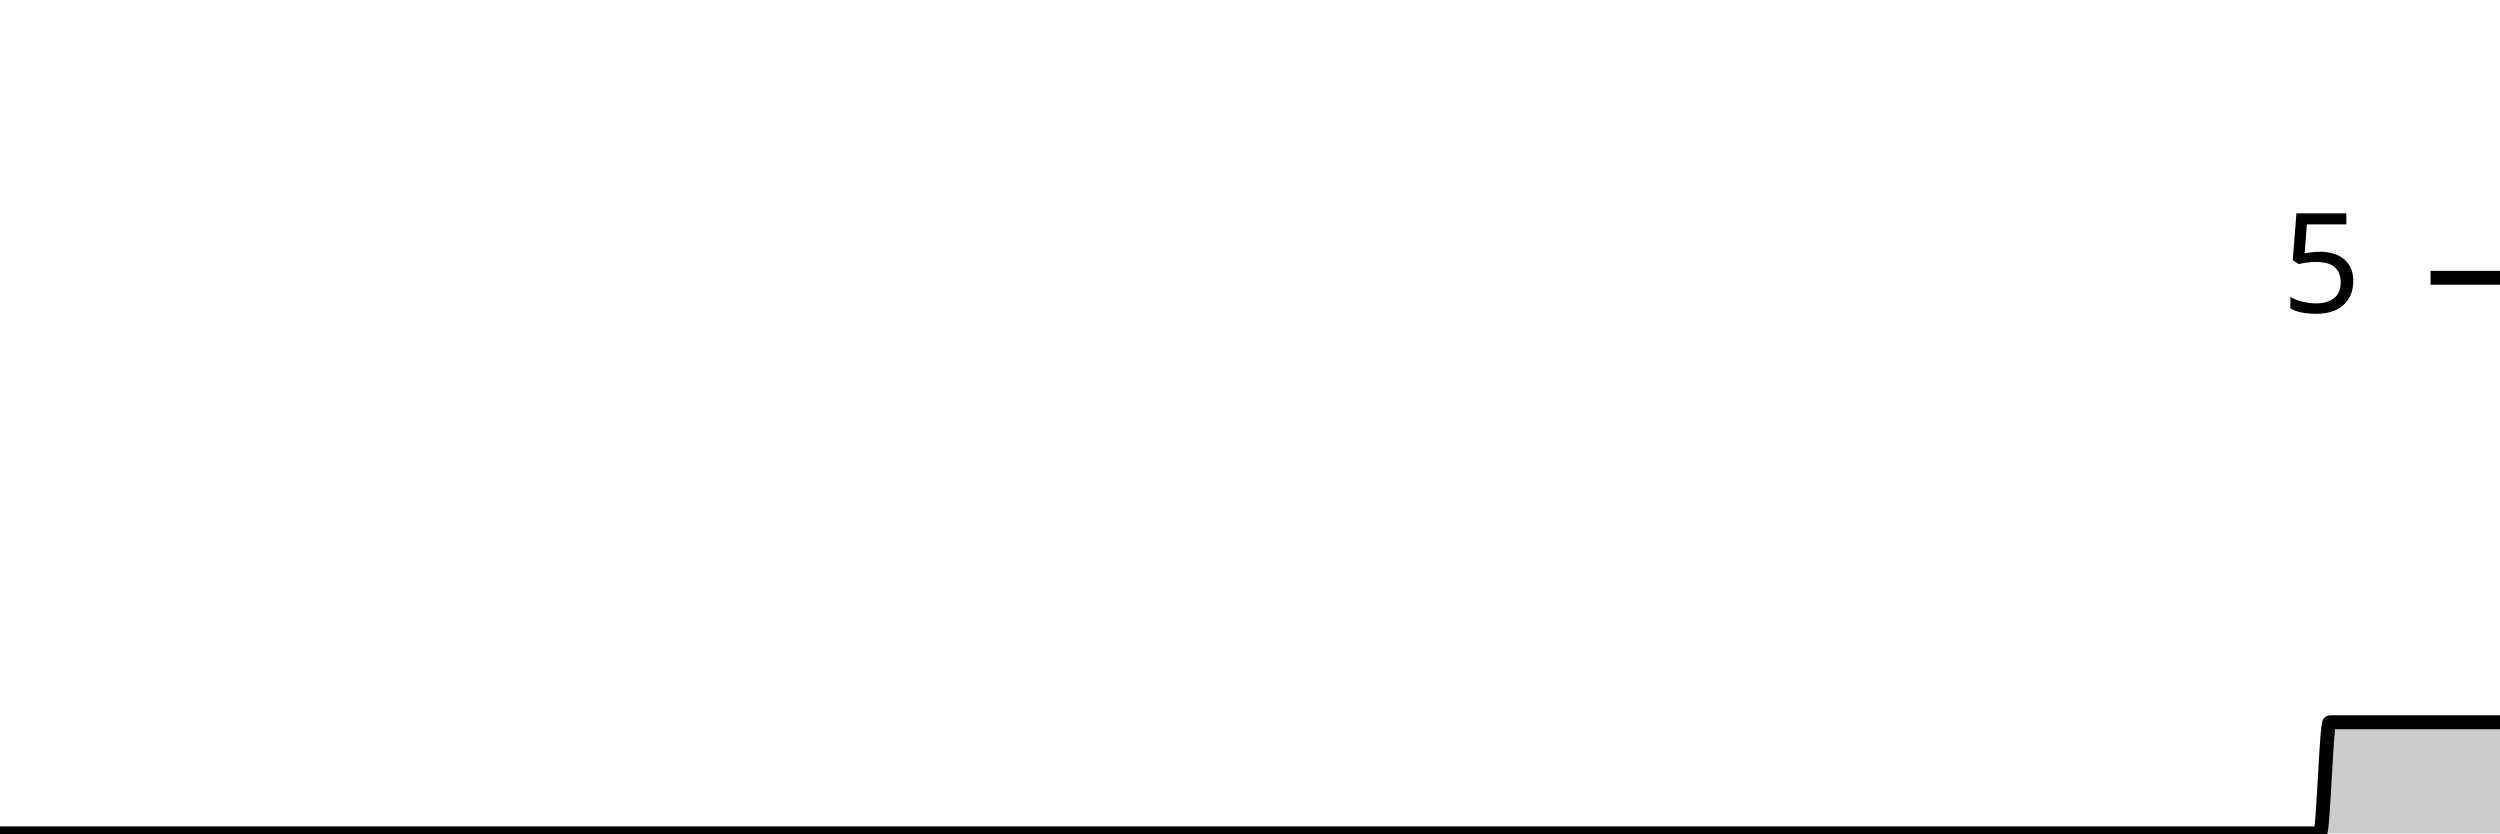
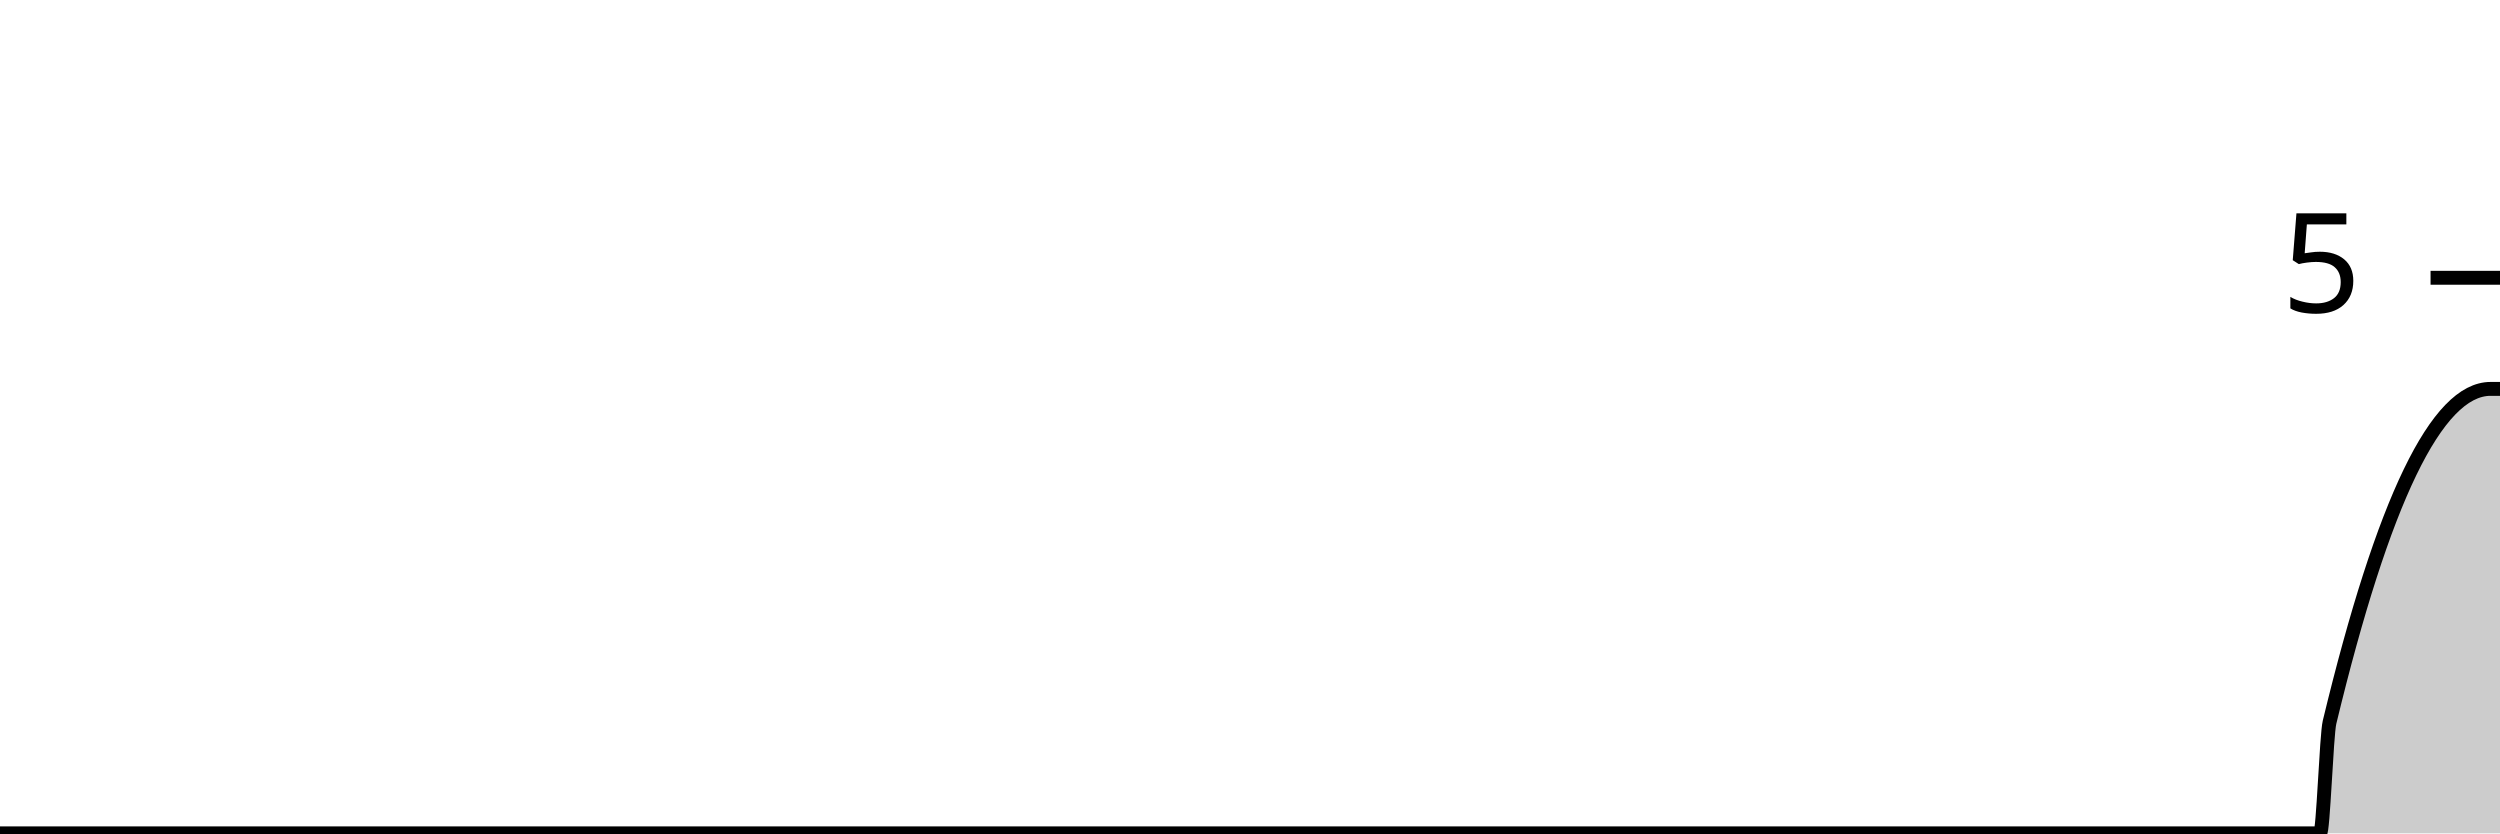
<svg xmlns="http://www.w3.org/2000/svg" viewBox="0 0 180 60">
  <g transform="translate(0,20)">
-     <path class="area" fill="rgba(0, 0, 0, 0.2)" d="M0,40C1.364,40,2.727,40,4.091,40C4.318,40,4.545,40,4.773,40C5,40,5.227,40,5.455,40C58.636,40,111.818,40,165,40C165.227,40,165.455,40,165.682,40C165.909,40,166.136,40,166.364,40C166.591,40,166.818,40,167.045,40C167.273,40,167.5,32,167.727,32C171.818,32,175.909,32,180,32L180,40C175.909,40,171.818,40,167.727,40C167.5,40,167.273,40,167.045,40C166.818,40,166.591,40,166.364,40C166.136,40,165.909,40,165.682,40C165.455,40,165.227,40,165,40C111.818,40,58.636,40,5.455,40C5.227,40,5,40,4.773,40C4.545,40,4.318,40,4.091,40C2.727,40,1.364,40,0,40Z" />
-     <path class="line" stroke="black" fill="none" d="M0,40C1.364,40,2.727,40,4.091,40C4.318,40,4.545,40,4.773,40C5,40,5.227,40,5.455,40C58.636,40,111.818,40,165,40C165.227,40,165.455,40,165.682,40C165.909,40,166.136,40,166.364,40C166.591,40,166.818,40,167.045,40C167.273,40,167.5,32,167.727,32C171.818,32,175.909,32,180,32" />
+     <path class="area" fill="rgba(0, 0, 0, 0.2)" d="M0,40C1.364,40,2.727,40,4.091,40C4.318,40,4.545,40,4.773,40C5,40,5.227,40,5.455,40C58.636,40,111.818,40,165,40C165.227,40,165.455,40,165.682,40C165.909,40,166.136,40,166.364,40C166.591,40,166.818,40,167.045,40C167.273,40,167.5,32.941,167.727,32C171.591,16,175.455,8,179.318,8C179.545,8,179.773,8,180,8L180,40C179.773,40,179.545,40,179.318,40C175.455,40,171.591,40,167.727,40C167.5,40,167.273,40,167.045,40C166.818,40,166.591,40,166.364,40C166.136,40,165.909,40,165.682,40C165.455,40,165.227,40,165,40C111.818,40,58.636,40,5.455,40C5.227,40,5,40,4.773,40C4.545,40,4.318,40,4.091,40C2.727,40,1.364,40,0,40Z" />
+     <path class="line" stroke="black" fill="none" d="M0,40C1.364,40,2.727,40,4.091,40C4.318,40,4.545,40,4.773,40C5,40,5.227,40,5.455,40C58.636,40,111.818,40,165,40C165.227,40,165.455,40,165.682,40C165.909,40,166.136,40,166.364,40C166.591,40,166.818,40,167.045,40C167.273,40,167.5,32.941,167.727,32C171.591,16,175.455,8,179.318,8C179.545,8,179.773,8,180,8" />
    <path class="axis-ceiling" stroke-width="1" stroke="black" fill="none" d="M175,0L180,0" />
    <text class="axis-ceiling-label" font-family="sans-serif" text-anchor="end" font-size="10px" x="170" y="2.5">5</text>
  </g>
</svg>
